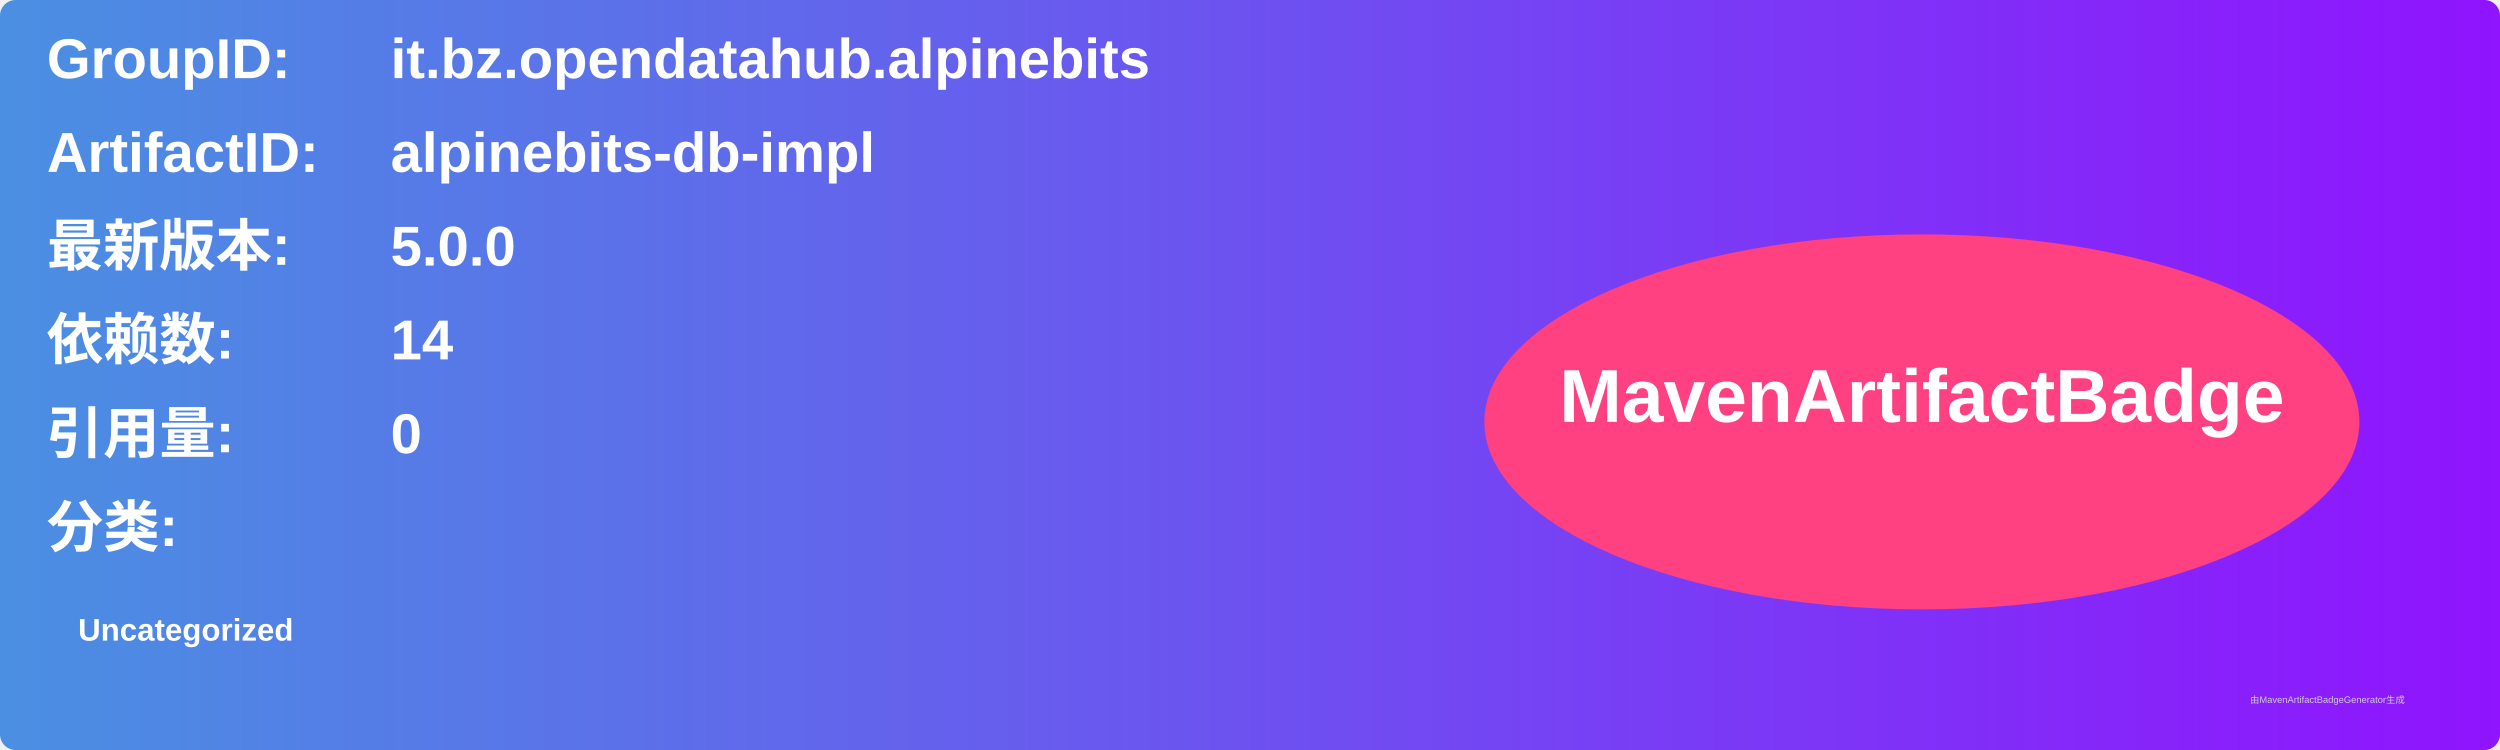
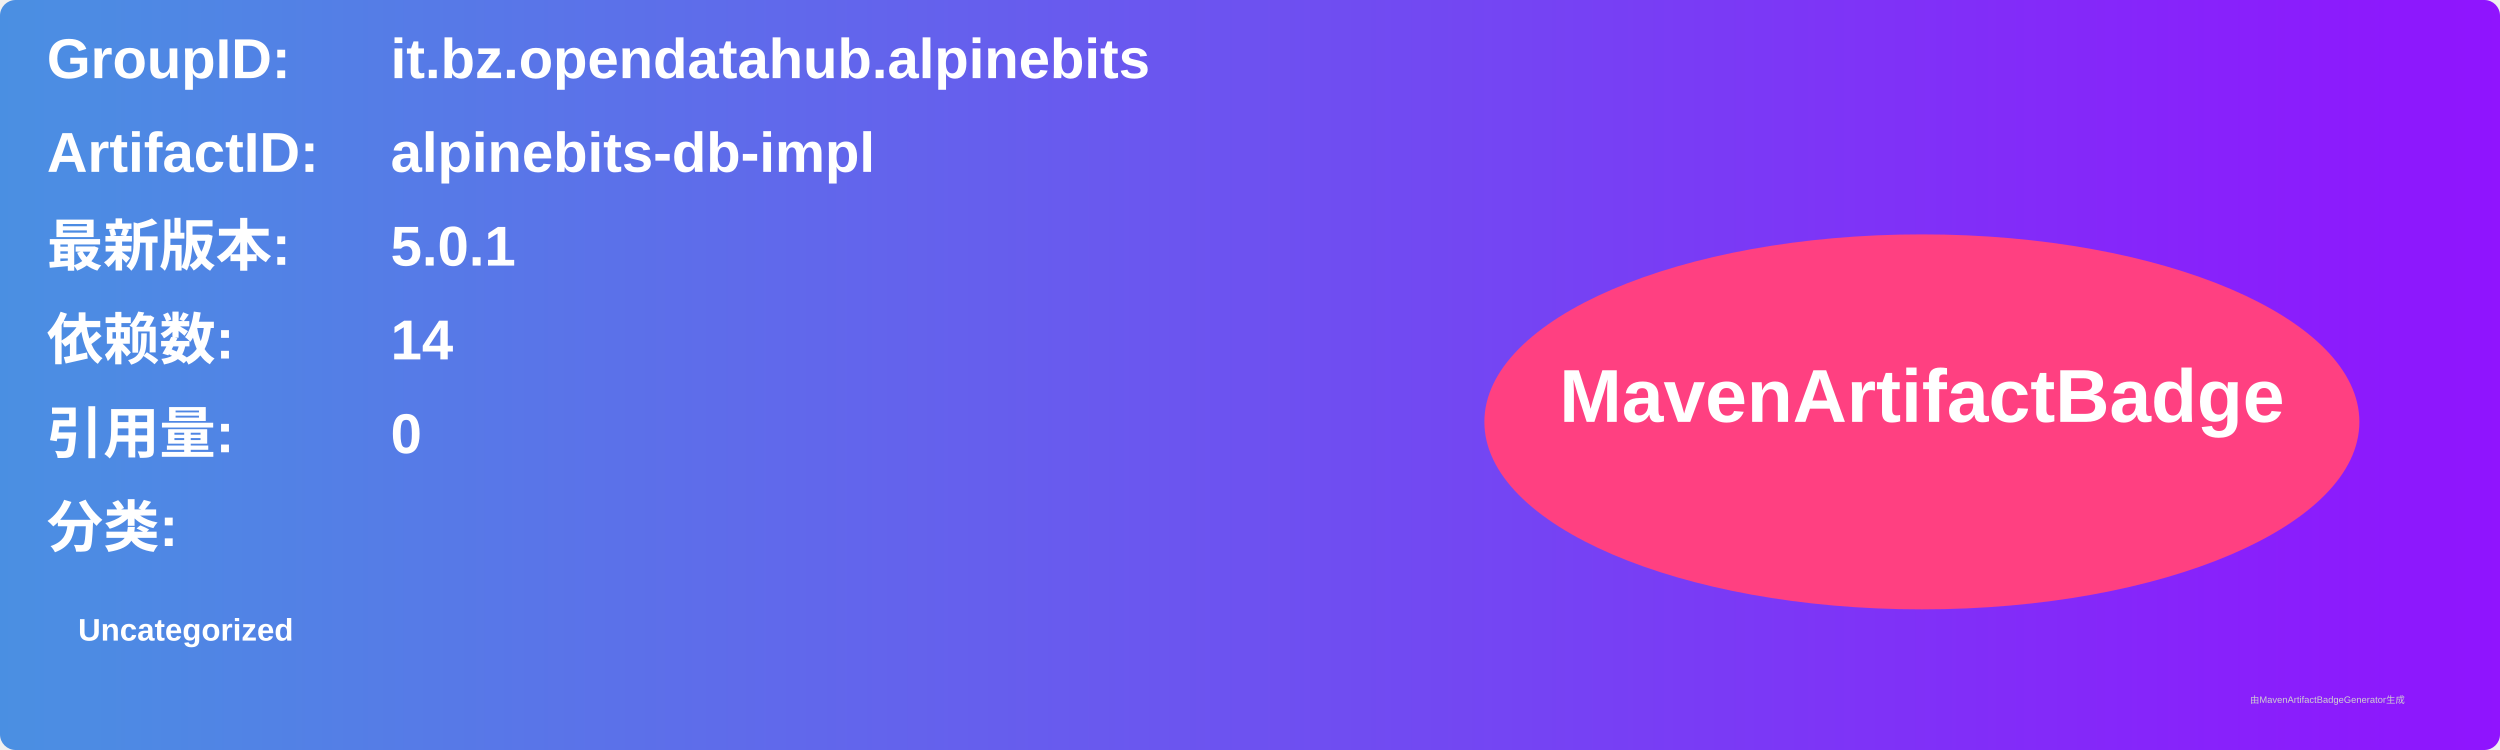
<svg xmlns="http://www.w3.org/2000/svg" width="800" height="240" viewBox="0 0 800 240">
  <linearGradient id="grad" x1="0%" y1="0%" x2="100%" y2="0%">
    <stop offset="0%" stop-color="#4a90e2" />
    <stop offset="100%" stop-color="#9013fe" />
  </linearGradient>
  <rect width="100%" height="100%" rx="5" ry="5" fill="url(#grad)" />
  <g transform="translate(15, 15)">
    <text x="0" y="10" font-family="Arial" font-size="18" fill="white" font-weight="bold" width="260">GroupID:</text>
    <text x="110" y="10" font-family="Arial" font-size="18" fill="white" font-weight="bold" width="460">it.bz.opendatahub.alpinebits</text>
    <text x="0" y="40" font-family="Arial" font-size="18" fill="white" font-weight="bold" width="260">ArtifactID:</text>
    <text x="110" y="40" font-family="Arial" font-size="18" fill="white" font-weight="bold" width="460">alpinebits-db-impl</text>
    <text x="0" y="70" font-family="Arial" font-size="18" fill="white" font-weight="bold">最新版本:</text>
    <text x="110" y="70" font-family="Arial" font-size="18" fill="white" font-weight="bold">
-       <tspan font-weight="bold">5.0.0</tspan>
+       <tspan font-weight="bold">5.0.1</tspan>
    </text>
    <text x="0" y="100" font-family="Arial" font-size="18" fill="white" font-weight="bold">依赖数: </text>
    <text x="110" y="100" font-family="Arial" font-size="18" fill="white">
      <tspan font-weight="bold">14</tspan>
    </text>
    <text x="0" y="130" font-family="Arial" font-size="18" fill="white" font-weight="bold">引用量: </text>
    <text x="110" y="130" font-family="Arial" font-size="18" fill="white">
      <tspan font-weight="bold">0</tspan>
    </text>
    <text x="0" y="160" font-family="Arial" font-size="18" fill="white" font-weight="bold">分类:</text>
    <text x="10" y="190" font-family="Arial" font-size="10" fill="white">
      <tspan font-weight="bold">Uncategorized</tspan>
    </text>
    <ellipse cx="600" cy="120" rx="140" ry="60" fill="#ff4081" />
    <text x="600" y="120" text-anchor="middle" font-family="Arial" font-size="24" fill="white" font-weight="bold">MavenArtifactBadge</text>
  </g>
  <text x="720" y="225" font-family="Arial" font-size="3" fill="#d0d0d0">由MavenArtifactBadgeGenerator生成</text>
</svg>
